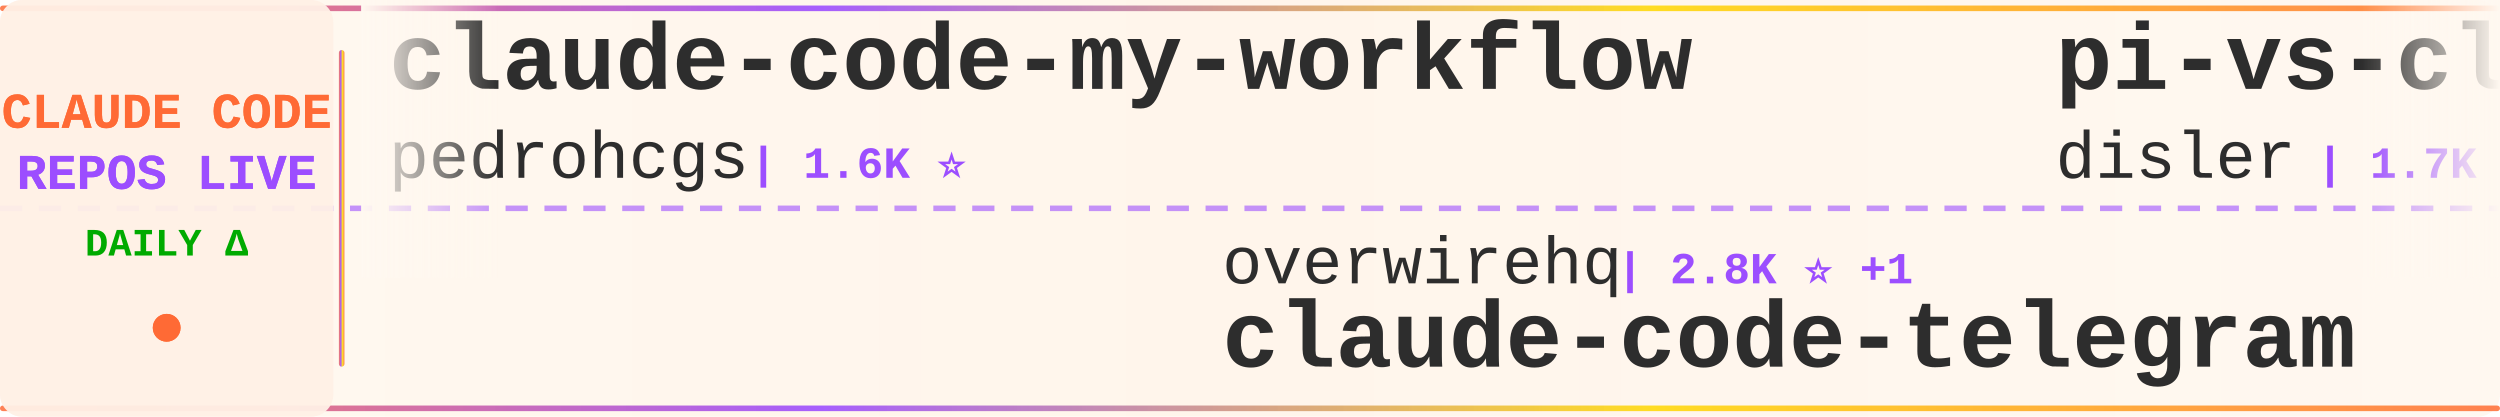
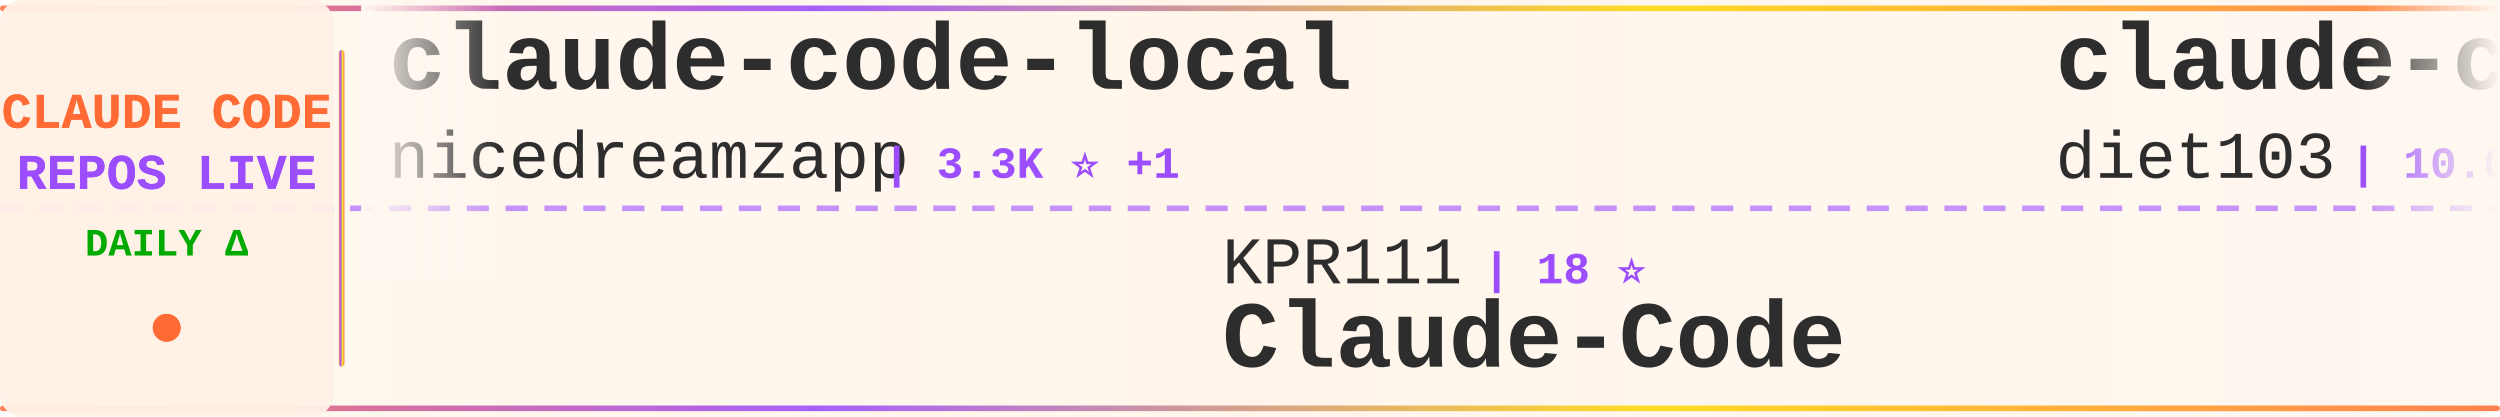
<svg xmlns="http://www.w3.org/2000/svg" width="900" height="150">
  <defs>
    <linearGradient id="tickerBg" x1="0%" y1="0%" x2="100%" y2="0%">
      <stop offset="0%" style="stop-color:#fff8f0;stop-opacity:0.98" />
      <stop offset="50%" style="stop-color:#fff5eb;stop-opacity:1" />
      <stop offset="100%" style="stop-color:#fff8f0;stop-opacity:0.98" />
    </linearGradient>
    <linearGradient id="borderGrad" x1="0%" y1="0%" x2="100%" y2="0%">
      <stop offset="0%" style="stop-color:#FF6B35;stop-opacity:0.85">
        <animate attributeName="stop-opacity" values="0.85;1;0.85" dur="2s" repeatCount="indefinite" />
      </stop>
      <stop offset="33%" style="stop-color:#9C4EFF;stop-opacity:0.9">
        <animate attributeName="stop-opacity" values="0.9;1;0.9" dur="2.2s" repeatCount="indefinite" />
      </stop>
      <stop offset="66%" style="stop-color:#FFD700;stop-opacity:0.85">
        <animate attributeName="stop-opacity" values="0.85;1;0.85" dur="1.8s" repeatCount="indefinite" />
      </stop>
      <stop offset="100%" style="stop-color:#FF6B35;stop-opacity:0.85">
        <animate attributeName="stop-opacity" values="0.85;1;0.85" dur="2s" repeatCount="indefinite" />
      </stop>
    </linearGradient>
    <filter id="textGlow">
      <feGaussianBlur stdDeviation="0.15" result="coloredBlur" />
      <feMerge>
        <feMergeNode in="coloredBlur" />
        <feMergeNode in="SourceGraphic" />
      </feMerge>
    </filter>
    <filter id="metricGlow">
      <feGaussianBlur stdDeviation="0.2" result="coloredBlur" />
      <feMerge>
        <feMergeNode in="coloredBlur" />
        <feMergeNode in="SourceGraphic" />
      </feMerge>
    </filter>
    <linearGradient id="leftFade" x1="0%" y1="0%" x2="100%" y2="0%">
      <stop offset="0%" style="stop-color:#fff8f0;stop-opacity:1" />
      <stop offset="100%" style="stop-color:#fff8f0;stop-opacity:0" />
    </linearGradient>
    <linearGradient id="rightFade" x1="0%" y1="0%" x2="100%" y2="0%">
      <stop offset="0%" style="stop-color:#fff8f0;stop-opacity:0" />
      <stop offset="100%" style="stop-color:#fff8f0;stop-opacity:1" />
    </linearGradient>
  </defs>
  <rect width="900" height="150" fill="url(#tickerBg)" rx="8" />
  <rect x="0" y="2" width="900" height="2" fill="url(#borderGrad)" rx="1" />
  <rect x="0" y="146" width="900" height="2" fill="url(#borderGrad)" rx="1" />
  <line x1="0" y1="75" x2="900" y2="75" stroke="#9C4EFF" stroke-width="2" stroke-dasharray="8 6" opacity="0.6" />
  <rect x="0" y="0" width="120" height="150" fill="#fff0e6" opacity="0.95" rx="8" />
  <text x="60" y="46" font-family="'Courier New', monospace" font-size="18" font-weight="bold" fill="#FF6B35" text-anchor="middle" filter="url(#textGlow)">
    CLAUDE CODE
  </text>
  <text x="60" y="68" font-family="'Courier New', monospace" font-size="18" font-weight="bold" fill="#9C4EFF" text-anchor="middle" filter="url(#textGlow)">
    REPOS LIVE
  </text>
  <text x="60" y="92" font-family="'Courier New', monospace" font-size="14" font-weight="bold" fill="#00aa00" text-anchor="middle">
    DAILY Δ
  </text>
  <circle cx="60" cy="118" r="5" fill="#FF6B35" filter="url(#metricGlow)">
    <animate attributeName="r" values="4;6;4" dur="1.5s" repeatCount="indefinite" />
    <animate attributeName="opacity" values="0.6;1;0.6" dur="1.5s" repeatCount="indefinite" />
  </circle>
  <rect x="122" y="18" width="2" height="114" fill="url(#borderGrad)" rx="1" />
  <clipPath id="tickerClip">
    <rect x="130" y="0" width="770" height="150" />
  </clipPath>
  <g clip-path="url(#tickerClip)">
    <g id="tickerItems">
      <animateTransform attributeName="transform" attributeType="XML" type="translate" from="0 0" to="-3000 0" dur="54s" repeatCount="indefinite" />
      <g transform="translate(0, 0)">
-         <text x="140" y="32" font-family="'Courier New', monospace" font-size="34" font-weight="bold" fill="#2d2d2d">claude-code-my-workflow</text>
-         <text x="140" y="64" font-family="'Courier New', monospace" font-size="24" font-weight="normal" fill="#2d2d2d" opacity="1.0">pedrohcgs</text>
-         <text x="270" y="64" font-family="'Courier New', monospace" font-size="16" font-weight="bold" fill="#9C4EFF"> | 1.6K ⭐</text>
+         <text x="140" y="32" font-family="'Courier New', monospace" font-size="34" font-weight="bold" fill="#2d2d2d">claude-code-local</text>
+         <text x="140" y="64" font-family="'Courier New', monospace" font-size="24" font-weight="normal" fill="#2d2d2d" opacity="1.0">nicedreamzapp</text>
+         <text x="318" y="64" font-family="'Courier New', monospace" font-size="16" font-weight="bold" fill="#9C4EFF"> | 3.3K ⭐ +1</text>
      </g>
      <g transform="translate(300, 0)">
-         <text x="140" y="102" font-family="'Courier New', monospace" font-size="24" font-weight="normal" fill="#2d2d2d" opacity="1.0">overwirehq</text>
-         <text x="282" y="102" font-family="'Courier New', monospace" font-size="16" font-weight="bold" fill="#9C4EFF"> | 2.8K ⭐ +1</text>
-         <text x="140" y="132" font-family="'Courier New', monospace" font-size="34" font-weight="bold" fill="#2d2d2d">claude-code-telegram</text>
+         <text x="140" y="102" font-family="'Courier New', monospace" font-size="24" font-weight="normal" fill="#2d2d2d" opacity="1.0">KPR111</text>
+         <text x="234" y="102" font-family="'Courier New', monospace" font-size="16" font-weight="bold" fill="#9C4EFF"> | 18 ⭐</text>
+         <text x="140" y="132" font-family="'Courier New', monospace" font-size="34" font-weight="bold" fill="#2d2d2d">Claude-Code</text>
      </g>
      <g transform="translate(600, 0)">
-         <text x="140" y="32" font-family="'Courier New', monospace" font-size="34" font-weight="bold" fill="#2d2d2d">pi-vs-claude-code</text>
-         <text x="140" y="64" font-family="'Courier New', monospace" font-size="24" font-weight="normal" fill="#2d2d2d" opacity="1.0">disler</text>
-         <text x="234" y="64" font-family="'Courier New', monospace" font-size="16" font-weight="bold" fill="#9C4EFF"> | 1.7K ⭐</text>
+         <text x="140" y="32" font-family="'Courier New', monospace" font-size="34" font-weight="bold" fill="#2d2d2d">claude-code-infrastructu...</text>
+         <text x="140" y="64" font-family="'Courier New', monospace" font-size="24" font-weight="normal" fill="#2d2d2d" opacity="1.0">diet103</text>
+         <text x="246" y="64" font-family="'Courier New', monospace" font-size="16" font-weight="bold" fill="#9C4EFF"> | 10.0K ⭐</text>
      </g>
      <g transform="translate(900, 0)">
-         <text x="140" y="102" font-family="'Courier New', monospace" font-size="24" font-weight="normal" fill="#2d2d2d" opacity="1.0">darcyegb</text>
-         <text x="258" y="102" font-family="'Courier New', monospace" font-size="16" font-weight="bold" fill="#9C4EFF"> | 770 ⭐</text>
-         <text x="140" y="132" font-family="'Courier New', monospace" font-size="34" font-weight="bold" fill="#2d2d2d">ClaudeCodeAgents</text>
+         <text x="140" y="102" font-family="'Courier New', monospace" font-size="24" font-weight="normal" fill="#2d2d2d" opacity="1.0">isboyjc</text>
+         <text x="246" y="102" font-family="'Courier New', monospace" font-size="16" font-weight="bold" fill="#9C4EFF"> | 162 ⭐</text>
+         <text x="140" y="132" font-family="'Courier New', monospace" font-size="34" font-weight="bold" fill="#2d2d2d">claude-code</text>
      </g>
      <g transform="translate(1200, 0)">
-         <text x="140" y="32" font-family="'Courier New', monospace" font-size="34" font-weight="bold" fill="#2d2d2d">claude-code-webui</text>
-         <text x="140" y="64" font-family="'Courier New', monospace" font-size="24" font-weight="normal" fill="#2d2d2d" opacity="1.0">sugyan</text>
-         <text x="234" y="64" font-family="'Courier New', monospace" font-size="16" font-weight="bold" fill="#9C4EFF"> | 1.1K ⭐</text>
+         <text x="140" y="32" font-family="'Courier New', monospace" font-size="34" font-weight="bold" fill="#2d2d2d">claude-code</text>
+         <text x="140" y="64" font-family="'Courier New', monospace" font-size="24" font-weight="normal" fill="#2d2d2d" opacity="1.0">alex000kim</text>
+         <text x="282" y="64" font-family="'Courier New', monospace" font-size="16" font-weight="bold" fill="#9C4EFF"> | 235 ⭐</text>
      </g>
      <g transform="translate(1500, 0)">
-         <text x="140" y="102" font-family="'Courier New', monospace" font-size="24" font-weight="normal" fill="#2d2d2d" opacity="1.0">multica-ai</text>
-         <text x="282" y="102" font-family="'Courier New', monospace" font-size="16" font-weight="bold" fill="#9C4EFF"> | 216.0K ⭐ +22</text>
-         <text x="140" y="132" font-family="'Courier New', monospace" font-size="34" font-weight="bold" fill="#2d2d2d">andrej-karpathy-skills</text>
+         <text x="140" y="102" font-family="'Courier New', monospace" font-size="24" font-weight="normal" fill="#2d2d2d" opacity="1.0">fazxes</text>
+         <text x="234" y="102" font-family="'Courier New', monospace" font-size="16" font-weight="bold" fill="#9C4EFF"> | 244 ⭐</text>
+         <text x="140" y="132" font-family="'Courier New', monospace" font-size="34" font-weight="bold" fill="#2d2d2d">Claude-code</text>
      </g>
      <g transform="translate(1800, 0)">
-         <text x="140" y="32" font-family="'Courier New', monospace" font-size="34" font-weight="bold" fill="#2d2d2d">everything-claude-code</text>
-         <text x="140" y="64" font-family="'Courier New', monospace" font-size="24" font-weight="normal" fill="#2d2d2d" opacity="1.0">WorldFlowAI</text>
-         <text x="294" y="64" font-family="'Courier New', monospace" font-size="16" font-weight="bold" fill="#9C4EFF"> | 3.8K ⭐ +11</text>
+         <text x="140" y="32" font-family="'Courier New', monospace" font-size="34" font-weight="bold" fill="#2d2d2d">claude-code-from-scratch</text>
+         <text x="140" y="64" font-family="'Courier New', monospace" font-size="24" font-weight="normal" fill="#2d2d2d" opacity="1.0">Windy3f3f3f3f</text>
+         <text x="318" y="64" font-family="'Courier New', monospace" font-size="16" font-weight="bold" fill="#9C4EFF"> | 2.7K ⭐ +1</text>
      </g>
      <g transform="translate(2100, 0)">
-         <text x="140" y="102" font-family="'Courier New', monospace" font-size="24" font-weight="normal" fill="#2d2d2d" opacity="1.0">ChrisWiles</text>
-         <text x="282" y="102" font-family="'Courier New', monospace" font-size="16" font-weight="bold" fill="#9C4EFF"> | 6.1K ⭐</text>
-         <text x="140" y="132" font-family="'Courier New', monospace" font-size="34" font-weight="bold" fill="#2d2d2d">claude-code-showcase</text>
+         <text x="140" y="102" font-family="'Courier New', monospace" font-size="24" font-weight="normal" fill="#2d2d2d" opacity="1.0">lowcortisolprogrammer</text>
+         <text x="414" y="102" font-family="'Courier New', monospace" font-size="16" font-weight="bold" fill="#9C4EFF"> | 171 ⭐</text>
+         <text x="140" y="132" font-family="'Courier New', monospace" font-size="34" font-weight="bold" fill="#2d2d2d">claude-code</text>
      </g>
      <g transform="translate(2400, 0)">
-         <text x="140" y="32" font-family="'Courier New', monospace" font-size="34" font-weight="bold" fill="#2d2d2d">claude-code-guide</text>
-         <text x="140" y="64" font-family="'Courier New', monospace" font-size="24" font-weight="normal" fill="#2d2d2d" opacity="1.0">zebbern</text>
-         <text x="246" y="64" font-family="'Courier New', monospace" font-size="16" font-weight="bold" fill="#9C4EFF"> | 4.6K ⭐</text>
+         <text x="140" y="32" font-family="'Courier New', monospace" font-size="34" font-weight="bold" fill="#2d2d2d">claude-code</text>
+         <text x="140" y="64" font-family="'Courier New', monospace" font-size="24" font-weight="normal" fill="#2d2d2d" opacity="1.0">RishabhK103</text>
+         <text x="294" y="64" font-family="'Courier New', monospace" font-size="16" font-weight="bold" fill="#9C4EFF"> | 107 ⭐</text>
      </g>
      <g transform="translate(2700, 0)">
-         <text x="140" y="102" font-family="'Courier New', monospace" font-size="24" font-weight="normal" fill="#2d2d2d" opacity="1.0">shareAI-lab</text>
-         <text x="294" y="102" font-family="'Courier New', monospace" font-size="16" font-weight="bold" fill="#9C4EFF"> | 77.8K ⭐ +3</text>
-         <text x="140" y="132" font-family="'Courier New', monospace" font-size="34" font-weight="bold" fill="#2d2d2d">learn-claude-code</text>
+         <text x="140" y="102" font-family="'Courier New', monospace" font-size="24" font-weight="normal" fill="#2d2d2d" opacity="1.0">VoltAgent</text>
+         <text x="270" y="102" font-family="'Courier New', monospace" font-size="16" font-weight="bold" fill="#9C4EFF"> | 25.4K ⭐ +8</text>
+         <text x="140" y="132" font-family="'Courier New', monospace" font-size="34" font-weight="bold" fill="#2d2d2d">awesome-claude-code-suba...</text>
      </g>
      <g transform="translate(3000, 0)">
-         <text x="140" y="32" font-family="'Courier New', monospace" font-size="34" font-weight="bold" fill="#2d2d2d">claude-code-my-workflow</text>
-         <text x="140" y="64" font-family="'Courier New', monospace" font-size="24" font-weight="normal" fill="#2d2d2d" opacity="1.0">pedrohcgs</text>
-         <text x="270" y="64" font-family="'Courier New', monospace" font-size="16" font-weight="bold" fill="#9C4EFF"> | 1.6K ⭐</text>
+         <text x="140" y="32" font-family="'Courier New', monospace" font-size="34" font-weight="bold" fill="#2d2d2d">claude-code-local</text>
+         <text x="140" y="64" font-family="'Courier New', monospace" font-size="24" font-weight="normal" fill="#2d2d2d" opacity="1.0">nicedreamzapp</text>
+         <text x="318" y="64" font-family="'Courier New', monospace" font-size="16" font-weight="bold" fill="#9C4EFF"> | 3.3K ⭐ +1</text>
      </g>
      <g transform="translate(3300, 0)">
-         <text x="140" y="102" font-family="'Courier New', monospace" font-size="24" font-weight="normal" fill="#2d2d2d" opacity="1.0">overwirehq</text>
-         <text x="282" y="102" font-family="'Courier New', monospace" font-size="16" font-weight="bold" fill="#9C4EFF"> | 2.8K ⭐ +1</text>
-         <text x="140" y="132" font-family="'Courier New', monospace" font-size="34" font-weight="bold" fill="#2d2d2d">claude-code-telegram</text>
+         <text x="140" y="102" font-family="'Courier New', monospace" font-size="24" font-weight="normal" fill="#2d2d2d" opacity="1.0">KPR111</text>
+         <text x="234" y="102" font-family="'Courier New', monospace" font-size="16" font-weight="bold" fill="#9C4EFF"> | 18 ⭐</text>
+         <text x="140" y="132" font-family="'Courier New', monospace" font-size="34" font-weight="bold" fill="#2d2d2d">Claude-Code</text>
      </g>
      <g transform="translate(3600, 0)">
-         <text x="140" y="32" font-family="'Courier New', monospace" font-size="34" font-weight="bold" fill="#2d2d2d">pi-vs-claude-code</text>
-         <text x="140" y="64" font-family="'Courier New', monospace" font-size="24" font-weight="normal" fill="#2d2d2d" opacity="1.0">disler</text>
-         <text x="234" y="64" font-family="'Courier New', monospace" font-size="16" font-weight="bold" fill="#9C4EFF"> | 1.7K ⭐</text>
+         <text x="140" y="32" font-family="'Courier New', monospace" font-size="34" font-weight="bold" fill="#2d2d2d">claude-code-infrastructu...</text>
+         <text x="140" y="64" font-family="'Courier New', monospace" font-size="24" font-weight="normal" fill="#2d2d2d" opacity="1.0">diet103</text>
+         <text x="246" y="64" font-family="'Courier New', monospace" font-size="16" font-weight="bold" fill="#9C4EFF"> | 10.0K ⭐</text>
      </g>
      <g transform="translate(3900, 0)">
-         <text x="140" y="102" font-family="'Courier New', monospace" font-size="24" font-weight="normal" fill="#2d2d2d" opacity="1.0">darcyegb</text>
-         <text x="258" y="102" font-family="'Courier New', monospace" font-size="16" font-weight="bold" fill="#9C4EFF"> | 770 ⭐</text>
-         <text x="140" y="132" font-family="'Courier New', monospace" font-size="34" font-weight="bold" fill="#2d2d2d">ClaudeCodeAgents</text>
+         <text x="140" y="102" font-family="'Courier New', monospace" font-size="24" font-weight="normal" fill="#2d2d2d" opacity="1.0">isboyjc</text>
+         <text x="246" y="102" font-family="'Courier New', monospace" font-size="16" font-weight="bold" fill="#9C4EFF"> | 162 ⭐</text>
+         <text x="140" y="132" font-family="'Courier New', monospace" font-size="34" font-weight="bold" fill="#2d2d2d">claude-code</text>
      </g>
    </g>
  </g>
  <rect x="130" y="0" width="50" height="100" fill="url(#leftFade)" />
  <rect x="850" y="0" width="50" height="100" fill="url(#rightFade)" />
</svg>
